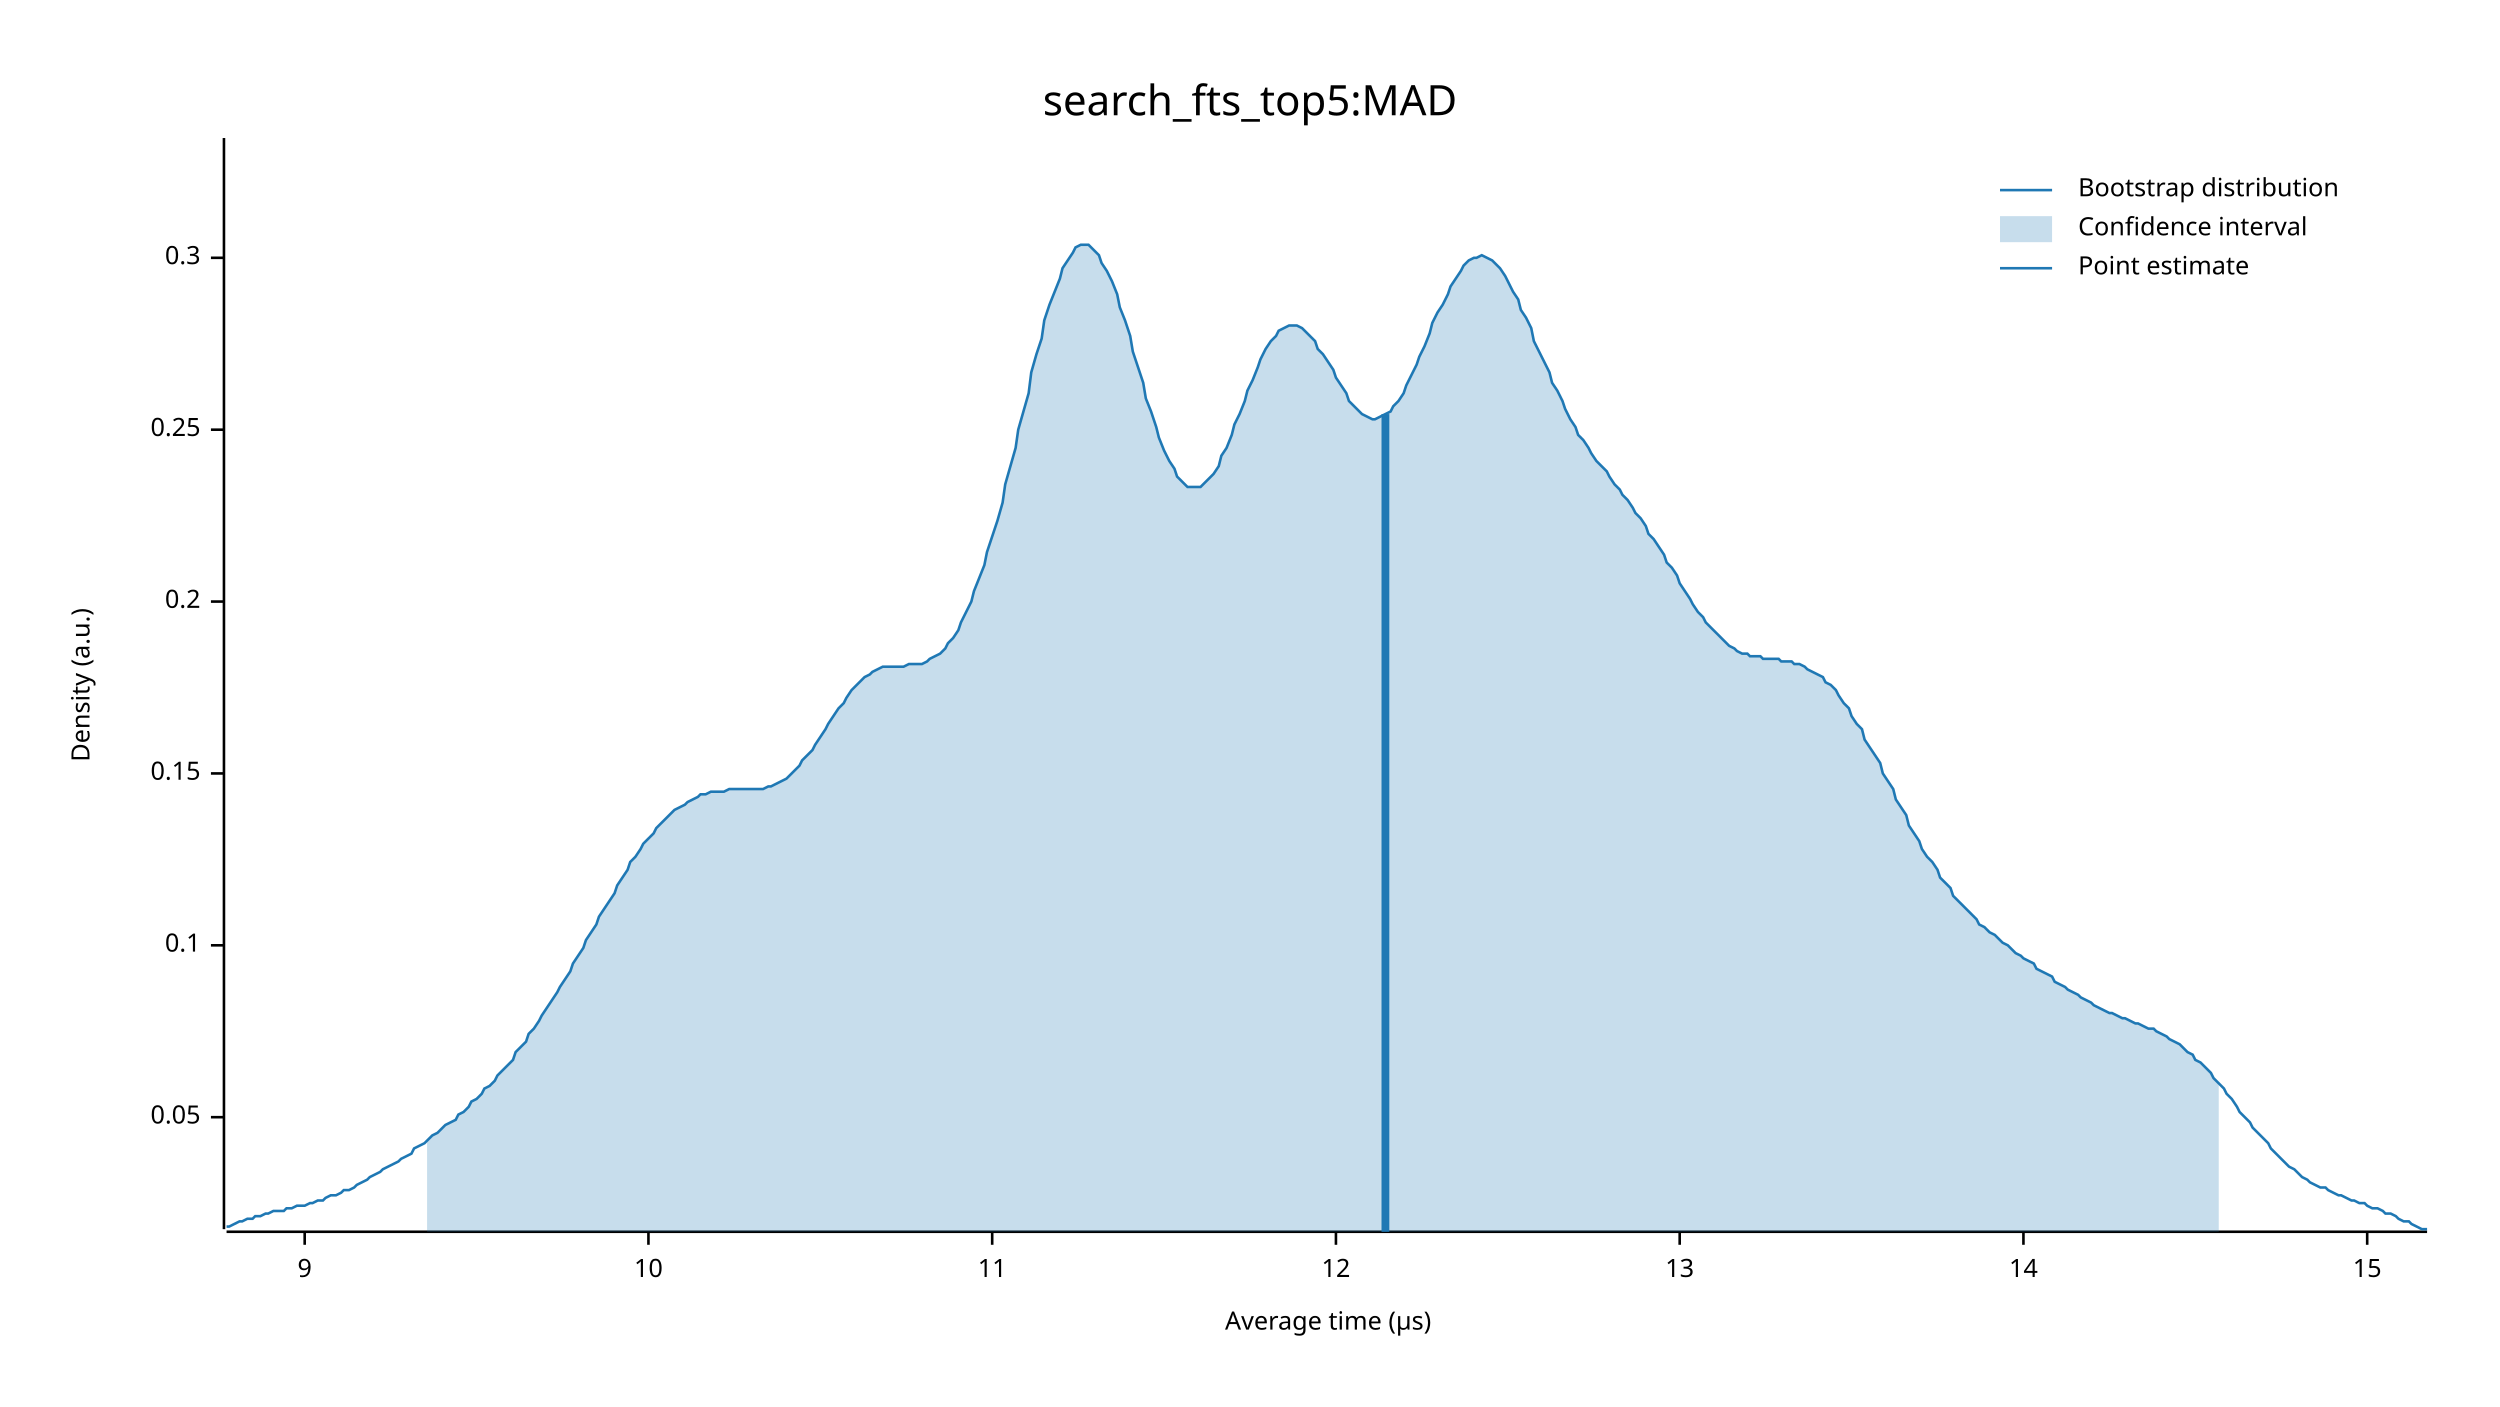
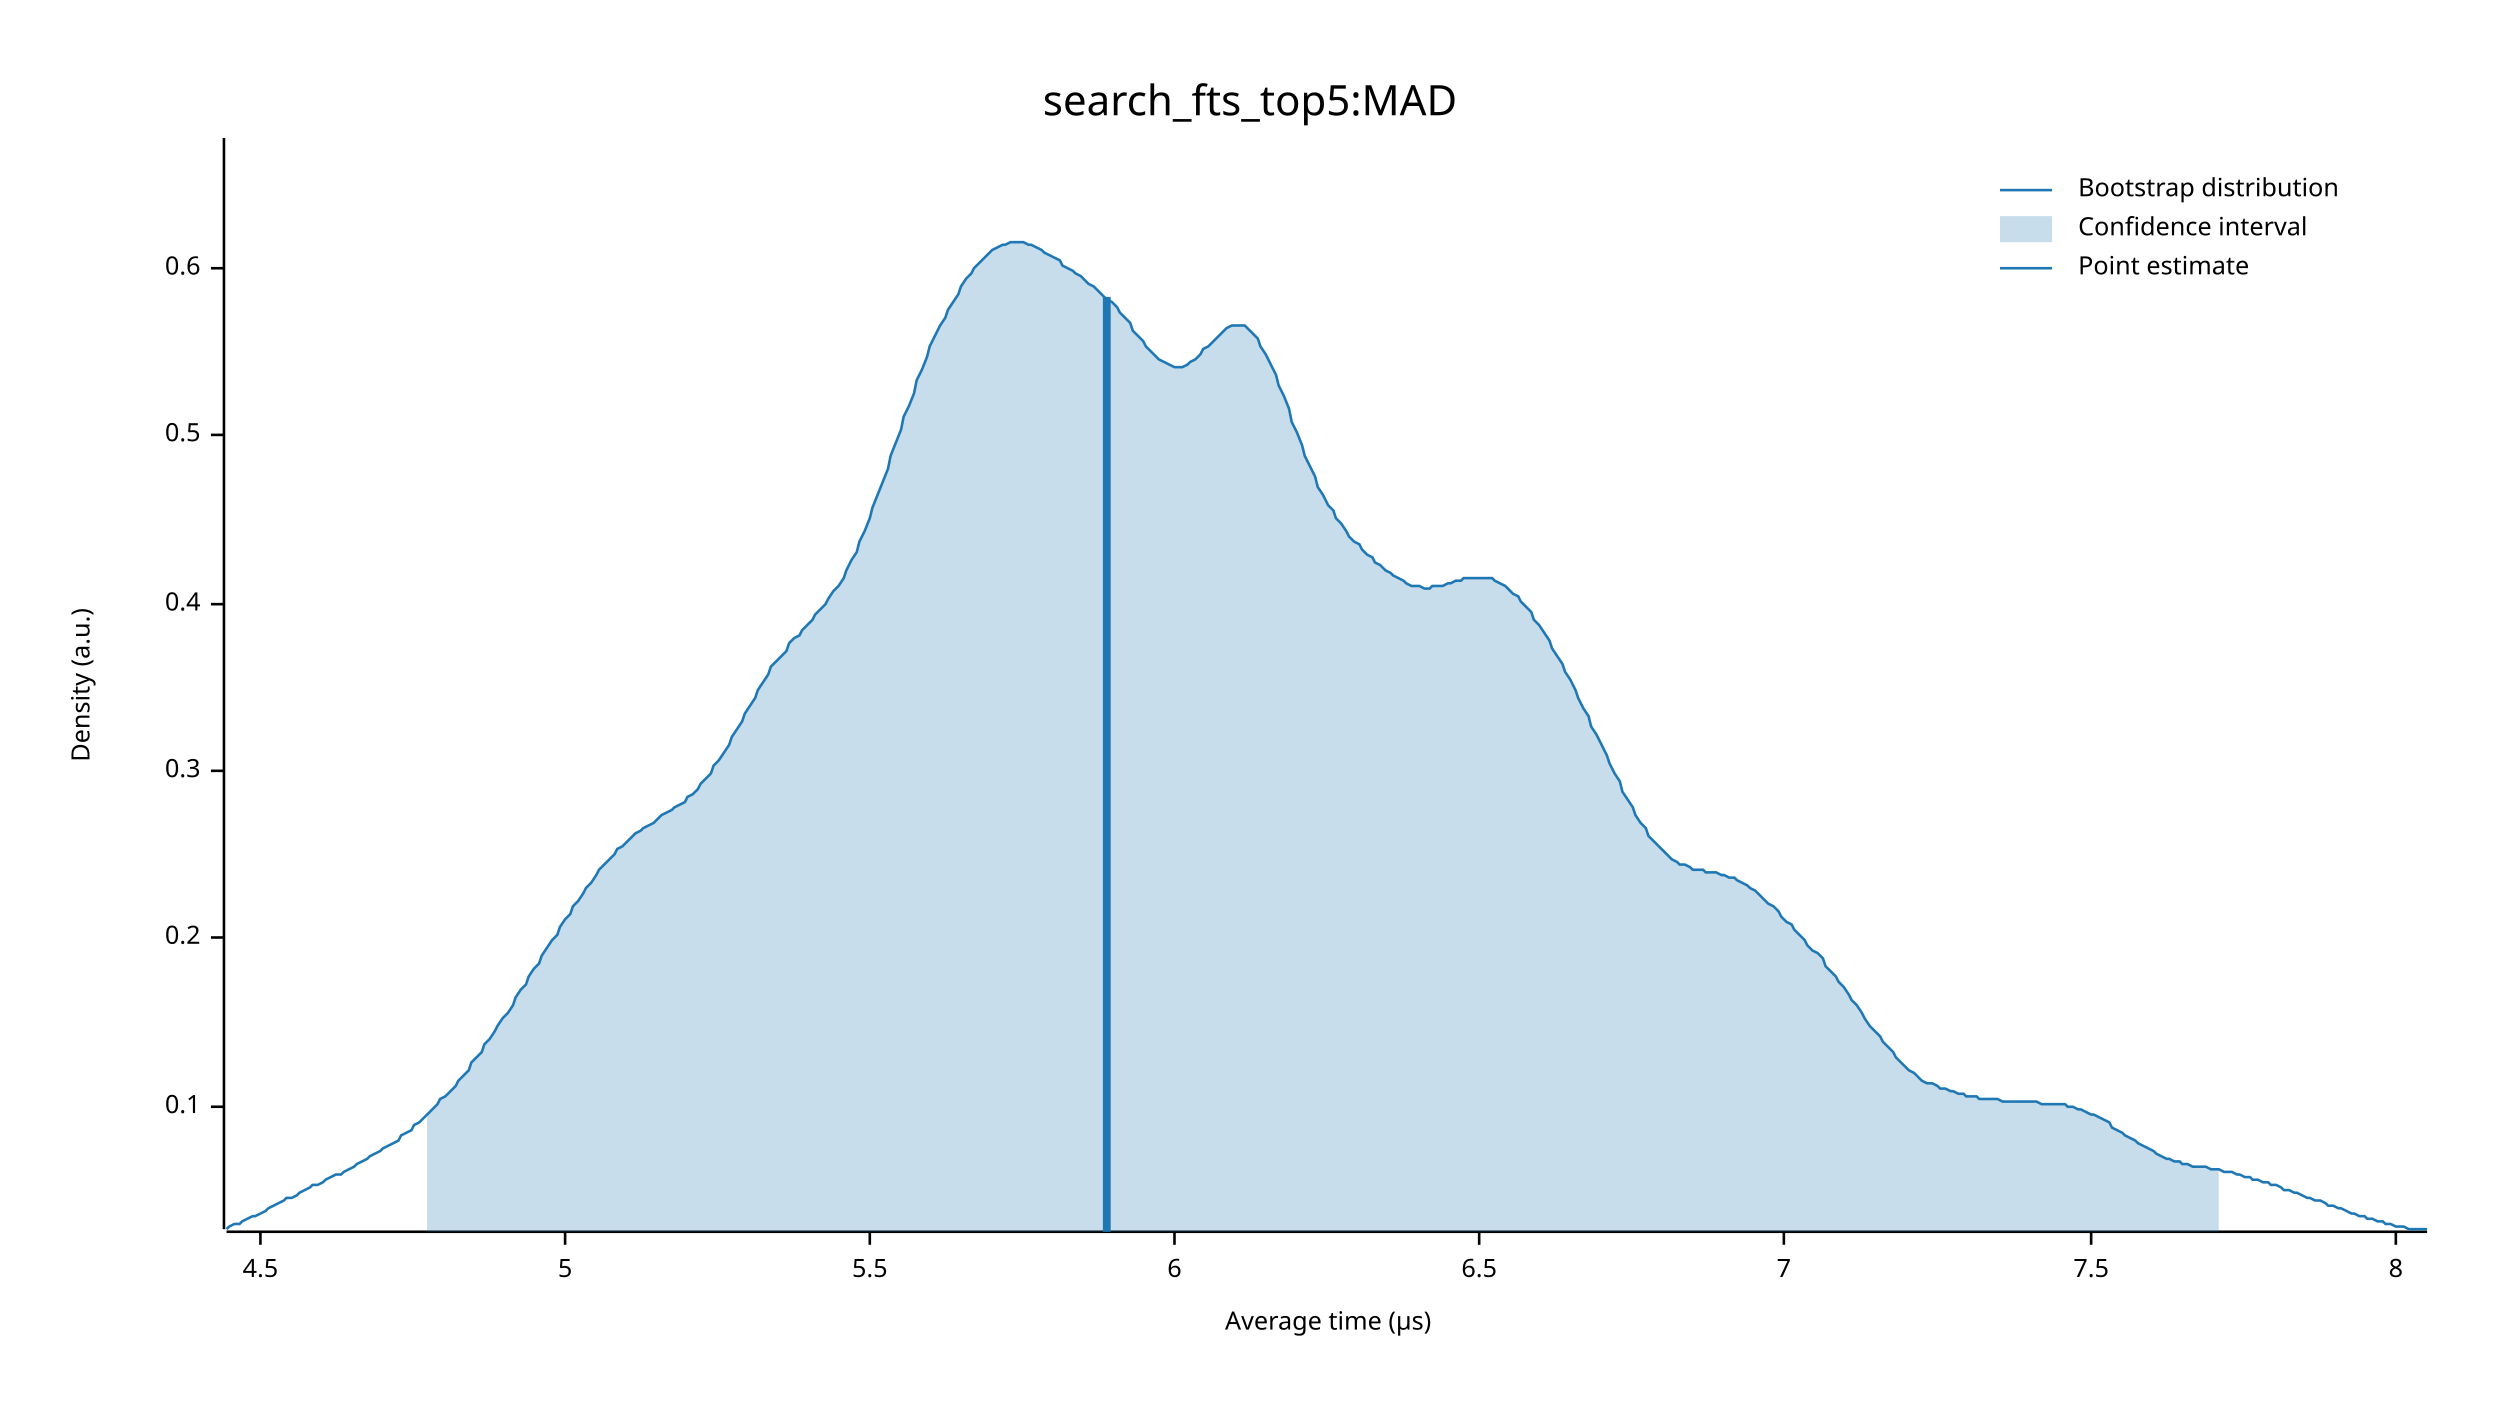
<svg xmlns="http://www.w3.org/2000/svg" width="960" height="540" viewBox="0 0 960 540">
  <text x="480" y="32" dy="0.76em" text-anchor="middle" font-family="sans-serif" font-size="16.129" opacity="1" fill="#000000">
search_fts_top5:MAD
</text>
  <text x="27" y="263" dy="0.76em" text-anchor="middle" font-family="sans-serif" font-size="9.677" opacity="1" fill="#000000" transform="rotate(270, 27, 263)">
Density (a.u.)
</text>
  <text x="510" y="513" dy="-0.5ex" text-anchor="middle" font-family="sans-serif" font-size="9.677" opacity="1" fill="#000000">
Average time (µs)
</text>
  <polyline fill="none" opacity="1" stroke="#000000" stroke-width="1" points="86,53 86,472 " />
-   <text x="77" y="429" dy="0.5ex" text-anchor="end" font-family="sans-serif" font-size="9.677" opacity="1" fill="#000000">
- 0.05
- </text>
-   <polyline fill="none" opacity="1" stroke="#000000" stroke-width="1" points="81,429 86,429 " />
-   <text x="77" y="363" dy="0.5ex" text-anchor="end" font-family="sans-serif" font-size="9.677" opacity="1" fill="#000000">
+   <text x="77" y="425" dy="0.5ex" text-anchor="end" font-family="sans-serif" font-size="9.677" opacity="1" fill="#000000">
0.1
</text>
-   <polyline fill="none" opacity="1" stroke="#000000" stroke-width="1" points="81,363 86,363 " />
-   <text x="77" y="297" dy="0.5ex" text-anchor="end" font-family="sans-serif" font-size="9.677" opacity="1" fill="#000000">
- 0.15
- </text>
-   <polyline fill="none" opacity="1" stroke="#000000" stroke-width="1" points="81,297 86,297 " />
-   <text x="77" y="231" dy="0.5ex" text-anchor="end" font-family="sans-serif" font-size="9.677" opacity="1" fill="#000000">
+   <polyline fill="none" opacity="1" stroke="#000000" stroke-width="1" points="81,425 86,425 " />
+   <text x="77" y="360" dy="0.5ex" text-anchor="end" font-family="sans-serif" font-size="9.677" opacity="1" fill="#000000">
0.2
</text>
-   <polyline fill="none" opacity="1" stroke="#000000" stroke-width="1" points="81,231 86,231 " />
-   <text x="77" y="165" dy="0.5ex" text-anchor="end" font-family="sans-serif" font-size="9.677" opacity="1" fill="#000000">
- 0.25
- </text>
-   <polyline fill="none" opacity="1" stroke="#000000" stroke-width="1" points="81,165 86,165 " />
-   <text x="77" y="99" dy="0.5ex" text-anchor="end" font-family="sans-serif" font-size="9.677" opacity="1" fill="#000000">
+   <polyline fill="none" opacity="1" stroke="#000000" stroke-width="1" points="81,360 86,360 " />
+   <text x="77" y="296" dy="0.5ex" text-anchor="end" font-family="sans-serif" font-size="9.677" opacity="1" fill="#000000">
0.3
</text>
-   <polyline fill="none" opacity="1" stroke="#000000" stroke-width="1" points="81,99 86,99 " />
+   <polyline fill="none" opacity="1" stroke="#000000" stroke-width="1" points="81,296 86,296 " />
+   <text x="77" y="232" dy="0.5ex" text-anchor="end" font-family="sans-serif" font-size="9.677" opacity="1" fill="#000000">
+ 0.4
+ </text>
+   <polyline fill="none" opacity="1" stroke="#000000" stroke-width="1" points="81,232 86,232 " />
+   <text x="77" y="167" dy="0.5ex" text-anchor="end" font-family="sans-serif" font-size="9.677" opacity="1" fill="#000000">
+ 0.5
+ </text>
+   <polyline fill="none" opacity="1" stroke="#000000" stroke-width="1" points="81,167 86,167 " />
+   <text x="77" y="103" dy="0.5ex" text-anchor="end" font-family="sans-serif" font-size="9.677" opacity="1" fill="#000000">
+ 0.6
+ </text>
+   <polyline fill="none" opacity="1" stroke="#000000" stroke-width="1" points="81,103 86,103 " />
  <polyline fill="none" opacity="1" stroke="#000000" stroke-width="1" points="87,473 932,473 " />
-   <text x="117" y="483" dy="0.76em" text-anchor="middle" font-family="sans-serif" font-size="9.677" opacity="1" fill="#000000">
- 9
+   <text x="100" y="483" dy="0.76em" text-anchor="middle" font-family="sans-serif" font-size="9.677" opacity="1" fill="#000000">
+ 4.5
</text>
-   <polyline fill="none" opacity="1" stroke="#000000" stroke-width="1" points="117,473 117,478 " />
-   <text x="249" y="483" dy="0.76em" text-anchor="middle" font-family="sans-serif" font-size="9.677" opacity="1" fill="#000000">
- 10
+   <polyline fill="none" opacity="1" stroke="#000000" stroke-width="1" points="100,473 100,478 " />
+   <text x="217" y="483" dy="0.76em" text-anchor="middle" font-family="sans-serif" font-size="9.677" opacity="1" fill="#000000">
+ 5
</text>
-   <polyline fill="none" opacity="1" stroke="#000000" stroke-width="1" points="249,473 249,478 " />
-   <text x="381" y="483" dy="0.76em" text-anchor="middle" font-family="sans-serif" font-size="9.677" opacity="1" fill="#000000">
- 11
+   <polyline fill="none" opacity="1" stroke="#000000" stroke-width="1" points="217,473 217,478 " />
+   <text x="334" y="483" dy="0.76em" text-anchor="middle" font-family="sans-serif" font-size="9.677" opacity="1" fill="#000000">
+ 5.5
</text>
-   <polyline fill="none" opacity="1" stroke="#000000" stroke-width="1" points="381,473 381,478 " />
-   <text x="513" y="483" dy="0.76em" text-anchor="middle" font-family="sans-serif" font-size="9.677" opacity="1" fill="#000000">
- 12
+   <polyline fill="none" opacity="1" stroke="#000000" stroke-width="1" points="334,473 334,478 " />
+   <text x="451" y="483" dy="0.76em" text-anchor="middle" font-family="sans-serif" font-size="9.677" opacity="1" fill="#000000">
+ 6
</text>
-   <polyline fill="none" opacity="1" stroke="#000000" stroke-width="1" points="513,473 513,478 " />
-   <text x="645" y="483" dy="0.76em" text-anchor="middle" font-family="sans-serif" font-size="9.677" opacity="1" fill="#000000">
- 13
+   <polyline fill="none" opacity="1" stroke="#000000" stroke-width="1" points="451,473 451,478 " />
+   <text x="568" y="483" dy="0.76em" text-anchor="middle" font-family="sans-serif" font-size="9.677" opacity="1" fill="#000000">
+ 6.5
</text>
-   <polyline fill="none" opacity="1" stroke="#000000" stroke-width="1" points="645,473 645,478 " />
-   <text x="777" y="483" dy="0.76em" text-anchor="middle" font-family="sans-serif" font-size="9.677" opacity="1" fill="#000000">
- 14
+   <polyline fill="none" opacity="1" stroke="#000000" stroke-width="1" points="568,473 568,478 " />
+   <text x="685" y="483" dy="0.76em" text-anchor="middle" font-family="sans-serif" font-size="9.677" opacity="1" fill="#000000">
+ 7
</text>
-   <polyline fill="none" opacity="1" stroke="#000000" stroke-width="1" points="777,473 777,478 " />
-   <text x="909" y="483" dy="0.76em" text-anchor="middle" font-family="sans-serif" font-size="9.677" opacity="1" fill="#000000">
- 15
+   <polyline fill="none" opacity="1" stroke="#000000" stroke-width="1" points="685,473 685,478 " />
+   <text x="803" y="483" dy="0.76em" text-anchor="middle" font-family="sans-serif" font-size="9.677" opacity="1" fill="#000000">
+ 7.5
</text>
-   <polyline fill="none" opacity="1" stroke="#000000" stroke-width="1" points="909,473 909,478 " />
-   <polyline fill="none" opacity="1" stroke="#1F78B4" stroke-width="1" points="87,471 88,471 90,470 92,469 93,469 95,468 97,468 98,467 100,467 102,466 103,466 105,465 107,465 109,465 110,464 112,464 114,463 115,463 117,463 119,462 120,462 122,461 124,461 125,460 127,459 129,459 131,458 132,457 134,457 136,456 137,455 139,454 141,453 142,452 144,451 146,450 147,449 149,448 151,447 153,446 154,445 156,444 158,443 159,441 161,440 163,439 164,438 166,436 168,435 169,434 171,432 173,431 175,430 176,428 178,427 180,425 181,423 183,422 185,420 186,418 188,417 190,415 191,413 193,411 195,409 197,407 198,404 200,402 202,400 203,397 205,395 207,392 208,390 210,387 212,384 214,381 215,379 217,376 219,373 220,370 222,367 224,364 225,361 227,358 229,355 230,352 232,349 234,346 236,343 237,340 239,337 241,334 242,331 244,329 246,326 247,324 249,322 251,320 252,318 254,316 256,314 258,312 259,311 261,310 263,309 264,308 266,307 268,306 269,305 271,305 273,304 274,304 276,304 278,304 280,303 281,303 283,303 285,303 286,303 288,303 290,303 291,303 293,303 295,302 296,302 298,301 300,300 302,299 303,298 305,296 307,294 308,292 310,290 312,288 313,286 315,283 317,280 318,278 320,275 322,272 324,270 325,268 327,265 329,263 330,262 332,260 334,259 335,258 337,257 339,256 341,256 342,256 344,256 346,256 347,256 349,255 351,255 352,255 354,255 356,254 357,253 359,252 361,251 363,249 364,247 366,245 368,242 369,239 371,235 373,231 374,227 376,222 378,217 379,212 381,206 383,200 385,193 386,186 388,179 390,172 391,165 393,158 395,151 396,143 398,136 400,130 401,123 403,117 405,112 407,107 408,103 410,100 412,97 413,95 415,94 417,94 418,94 420,96 422,98 423,101 425,104 427,108 429,113 430,118 432,123 434,129 435,135 437,141 439,147 440,153 442,158 444,164 445,168 447,173 449,177 451,180 452,183 454,185 456,187 457,187 459,187 461,187 462,186 464,184 466,182 468,179 469,175 471,172 473,167 474,163 476,159 478,154 479,150 481,146 483,141 484,138 486,134 488,131 490,129 491,127 493,126 495,125 496,125 498,125 500,126 501,127 503,129 505,131 506,134 508,136 510,139 512,142 513,145 515,148 517,151 518,154 520,156 522,158 523,159 525,160 527,161 528,161 530,160 532,159 534,158 535,156 537,154 539,151 540,148 542,144 544,140 545,137 547,133 549,128 550,124 552,120 554,117 556,113 557,110 559,107 561,104 562,102 564,100 566,99 567,99 569,98 571,99 573,100 574,101 576,103 578,106 579,108 581,112 583,115 584,119 586,122 588,126 589,131 591,135 593,139 595,143 596,147 598,150 600,154 601,157 603,161 605,164 606,167 608,169 610,172 611,174 613,177 615,179 617,181 618,183 620,186 622,188 623,190 625,192 627,195 628,197 630,199 632,202 633,205 635,207 637,210 639,213 640,216 642,218 644,221 645,224 647,227 649,230 650,232 652,235 654,237 655,239 657,241 659,243 661,245 662,246 664,248 666,249 667,250 669,251 671,251 672,252 674,252 676,252 677,253 679,253 681,253 683,253 684,254 686,254 688,254 689,255 691,255 693,256 694,257 696,258 698,259 700,260 701,262 703,263 705,265 706,267 708,270 710,272 711,275 713,278 715,280 716,284 718,287 720,290 722,293 723,297 725,300 727,303 728,307 730,310 732,313 733,317 735,320 737,323 738,326 740,329 742,331 744,334 745,337 747,339 749,341 750,344 752,346 754,348 755,349 757,351 759,353 760,355 762,356 764,358 766,359 767,360 769,362 771,363 772,364 774,366 776,367 777,368 779,369 781,370 782,372 784,373 786,374 788,375 789,377 791,378 793,379 794,380 796,381 798,382 799,383 801,384 803,385 804,386 806,387 808,388 810,389 811,389 813,390 815,391 816,391 818,392 820,393 821,393 823,394 825,395 827,395 828,396 830,397 832,398 833,399 835,400 837,401 838,402 840,404 842,405 843,407 845,408 847,410 849,412 850,414 852,416 854,418 855,420 857,422 859,425 860,427 862,429 864,431 865,433 867,435 869,437 871,439 872,441 874,443 876,445 877,446 879,448 881,449 882,450 884,452 886,453 887,454 889,455 891,456 893,456 894,457 896,458 898,459 899,459 901,460 903,461 904,461 906,462 908,462 909,463 911,464 913,464 915,465 916,466 918,466 920,467 921,468 923,469 925,469 926,470 928,471 930,472 932,472 " />
-   <polygon opacity="0.25" fill="#1F78B4" points="164,438 166,436 168,435 169,434 171,432 173,431 175,430 176,428 178,427 180,425 181,423 183,422 185,420 186,418 188,417 190,415 191,413 193,411 195,409 197,407 198,404 200,402 202,400 203,397 205,395 207,392 208,390 210,387 212,384 214,381 215,379 217,376 219,373 220,370 222,367 224,364 225,361 227,358 229,355 230,352 232,349 234,346 236,343 237,340 239,337 241,334 242,331 244,329 246,326 247,324 249,322 251,320 252,318 254,316 256,314 258,312 259,311 261,310 263,309 264,308 266,307 268,306 269,305 271,305 273,304 274,304 276,304 278,304 280,303 281,303 283,303 285,303 286,303 288,303 290,303 291,303 293,303 295,302 296,302 298,301 300,300 302,299 303,298 305,296 307,294 308,292 310,290 312,288 313,286 315,283 317,280 318,278 320,275 322,272 324,270 325,268 327,265 329,263 330,262 332,260 334,259 335,258 337,257 339,256 341,256 342,256 344,256 346,256 347,256 349,255 351,255 352,255 354,255 356,254 357,253 359,252 361,251 363,249 364,247 366,245 368,242 369,239 371,235 373,231 374,227 376,222 378,217 379,212 381,206 383,200 385,193 386,186 388,179 390,172 391,165 393,158 395,151 396,143 398,136 400,130 401,123 403,117 405,112 407,107 408,103 410,100 412,97 413,95 415,94 417,94 418,94 420,96 422,98 423,101 425,104 427,108 429,113 430,118 432,123 434,129 435,135 437,141 439,147 440,153 442,158 444,164 445,168 447,173 449,177 451,180 452,183 454,185 456,187 457,187 459,187 461,187 462,186 464,184 466,182 468,179 469,175 471,172 473,167 474,163 476,159 478,154 479,150 481,146 483,141 484,138 486,134 488,131 490,129 491,127 493,126 495,125 496,125 498,125 500,126 501,127 503,129 505,131 506,134 508,136 510,139 512,142 513,145 515,148 517,151 518,154 520,156 522,158 523,159 525,160 527,161 528,161 530,160 532,159 534,158 535,156 537,154 539,151 540,148 542,144 544,140 545,137 547,133 549,128 550,124 552,120 554,117 556,113 557,110 559,107 561,104 562,102 564,100 566,99 567,99 569,98 571,99 573,100 574,101 576,103 578,106 579,108 581,112 583,115 584,119 586,122 588,126 589,131 591,135 593,139 595,143 596,147 598,150 600,154 601,157 603,161 605,164 606,167 608,169 610,172 611,174 613,177 615,179 617,181 618,183 620,186 622,188 623,190 625,192 627,195 628,197 630,199 632,202 633,205 635,207 637,210 639,213 640,216 642,218 644,221 645,224 647,227 649,230 650,232 652,235 654,237 655,239 657,241 659,243 661,245 662,246 664,248 666,249 667,250 669,251 671,251 672,252 674,252 676,252 677,253 679,253 681,253 683,253 684,254 686,254 688,254 689,255 691,255 693,256 694,257 696,258 698,259 700,260 701,262 703,263 705,265 706,267 708,270 710,272 711,275 713,278 715,280 716,284 718,287 720,290 722,293 723,297 725,300 727,303 728,307 730,310 732,313 733,317 735,320 737,323 738,326 740,329 742,331 744,334 745,337 747,339 749,341 750,344 752,346 754,348 755,349 757,351 759,353 760,355 762,356 764,358 766,359 767,360 769,362 771,363 772,364 774,366 776,367 777,368 779,369 781,370 782,372 784,373 786,374 788,375 789,377 791,378 793,379 794,380 796,381 798,382 799,383 801,384 803,385 804,386 806,387 808,388 810,389 811,389 813,390 815,391 816,391 818,392 820,393 821,393 823,394 825,395 827,395 828,396 830,397 832,398 833,399 835,400 837,401 838,402 840,404 842,405 843,407 845,408 847,410 849,412 850,414 852,416 852,473 164,473 " />
-   <polyline fill="none" opacity="1" stroke="#1F78B4" stroke-width="3" points="532,473 532,159 " />
+   <polyline fill="none" opacity="1" stroke="#000000" stroke-width="1" points="803,473 803,478 " />
+   <text x="920" y="483" dy="0.76em" text-anchor="middle" font-family="sans-serif" font-size="9.677" opacity="1" fill="#000000">
+ 8
+ </text>
+   <polyline fill="none" opacity="1" stroke="#000000" stroke-width="1" points="920,473 920,478 " />
+   <polyline fill="none" opacity="1" stroke="#1F78B4" stroke-width="1" points="87,472 88,471 90,470 92,470 93,469 95,468 97,467 98,467 100,466 102,465 103,464 105,463 107,462 109,461 110,460 112,460 114,459 115,458 117,457 119,456 120,455 122,455 124,454 125,453 127,452 129,451 131,451 132,450 134,449 136,448 137,447 139,446 141,445 142,444 144,443 146,442 147,441 149,440 151,439 153,438 154,436 156,435 158,434 159,432 161,431 163,429 164,428 166,426 168,424 169,422 171,421 173,419 175,417 176,415 178,413 180,411 181,408 183,406 185,404 186,401 188,399 190,396 191,394 193,391 195,389 197,386 198,383 200,380 202,378 203,375 205,372 207,370 208,367 210,364 212,361 214,359 215,356 217,353 219,351 220,348 222,346 224,343 225,341 227,339 229,336 230,334 232,332 234,330 236,328 237,326 239,325 241,323 242,322 244,320 246,319 247,318 249,317 251,316 252,315 254,313 256,312 258,311 259,310 261,309 263,308 264,306 266,305 268,303 269,301 271,299 273,297 274,294 276,292 278,289 280,286 281,283 283,280 285,277 286,274 288,271 290,268 291,265 293,262 295,259 296,256 298,254 300,252 302,250 303,247 305,245 307,244 308,242 310,240 312,238 313,236 315,234 317,232 318,230 320,227 322,225 324,222 325,219 327,215 329,212 330,208 332,204 334,199 335,195 337,190 339,185 341,180 342,175 344,170 346,165 347,160 349,156 351,151 352,146 354,142 356,137 357,133 359,129 361,125 363,122 364,119 366,116 368,113 369,110 371,107 373,105 374,103 376,101 378,99 379,98 381,96 383,95 385,94 386,94 388,93 390,93 391,93 393,93 395,94 396,94 398,95 400,96 401,97 403,98 405,99 407,100 408,102 410,103 412,104 413,105 415,106 417,108 418,109 420,110 422,112 423,113 425,115 427,116 429,118 430,120 432,122 434,124 435,127 437,129 439,131 440,133 442,135 444,137 445,138 447,139 449,140 451,141 452,141 454,141 456,140 457,139 459,138 461,136 462,134 464,133 466,131 468,129 469,128 471,126 473,125 474,125 476,125 478,125 479,126 481,128 483,130 484,133 486,136 488,140 490,144 491,148 493,152 495,157 496,162 498,166 500,171 501,175 503,179 505,183 506,187 508,190 510,194 512,196 513,199 515,201 517,204 518,206 520,208 522,209 523,211 525,213 527,214 528,216 530,217 532,219 534,220 535,221 537,222 539,223 540,224 542,225 544,225 545,225 547,226 549,226 550,225 552,225 554,225 556,224 557,224 559,223 561,223 562,222 564,222 566,222 567,222 569,222 571,222 573,222 574,223 576,224 578,225 579,226 581,228 583,229 584,231 586,233 588,235 589,238 591,240 593,243 595,246 596,249 598,252 600,255 601,258 603,261 605,265 606,268 608,272 610,275 611,279 613,282 615,286 617,290 618,293 620,297 622,300 623,304 625,307 627,310 628,313 630,316 632,318 633,321 635,323 637,325 639,327 640,328 642,330 644,331 645,332 647,332 649,333 650,334 652,334 654,334 655,335 657,335 659,335 661,336 662,336 664,337 666,337 667,338 669,339 671,340 672,341 674,342 676,344 677,345 679,347 681,348 683,350 684,352 686,354 688,355 689,357 691,359 693,361 694,363 696,365 698,366 700,368 701,371 703,373 705,375 706,377 708,379 710,382 711,384 713,386 715,389 716,391 718,394 720,396 722,398 723,400 725,402 727,404 728,406 730,408 732,410 733,411 735,412 737,414 738,415 740,416 742,416 744,417 745,418 747,418 749,419 750,419 752,420 754,420 755,421 757,421 759,421 760,422 762,422 764,422 766,422 767,422 769,423 771,423 772,423 774,423 776,423 777,423 779,423 781,423 782,423 784,424 786,424 788,424 789,424 791,424 793,424 794,425 796,425 798,426 799,426 801,427 803,428 804,428 806,429 808,430 810,431 811,433 813,434 815,435 816,436 818,437 820,438 821,439 823,440 825,441 827,442 828,443 830,444 832,445 833,445 835,446 837,446 838,447 840,447 842,448 843,448 845,448 847,448 849,449 850,449 852,449 854,450 855,450 857,450 859,451 860,451 862,452 864,452 865,453 867,453 869,454 871,454 872,455 874,455 876,456 877,457 879,457 881,458 882,458 884,459 886,460 887,460 889,461 891,461 893,462 894,463 896,463 898,464 899,464 901,465 903,466 904,466 906,467 908,467 909,468 911,468 913,469 915,469 916,470 918,470 920,471 921,471 923,471 925,472 926,472 928,472 930,472 932,472 " />
+   <polygon opacity="0.25" fill="#1F78B4" points="164,428 166,426 168,424 169,422 171,421 173,419 175,417 176,415 178,413 180,411 181,408 183,406 185,404 186,401 188,399 190,396 191,394 193,391 195,389 197,386 198,383 200,380 202,378 203,375 205,372 207,370 208,367 210,364 212,361 214,359 215,356 217,353 219,351 220,348 222,346 224,343 225,341 227,339 229,336 230,334 232,332 234,330 236,328 237,326 239,325 241,323 242,322 244,320 246,319 247,318 249,317 251,316 252,315 254,313 256,312 258,311 259,310 261,309 263,308 264,306 266,305 268,303 269,301 271,299 273,297 274,294 276,292 278,289 280,286 281,283 283,280 285,277 286,274 288,271 290,268 291,265 293,262 295,259 296,256 298,254 300,252 302,250 303,247 305,245 307,244 308,242 310,240 312,238 313,236 315,234 317,232 318,230 320,227 322,225 324,222 325,219 327,215 329,212 330,208 332,204 334,199 335,195 337,190 339,185 341,180 342,175 344,170 346,165 347,160 349,156 351,151 352,146 354,142 356,137 357,133 359,129 361,125 363,122 364,119 366,116 368,113 369,110 371,107 373,105 374,103 376,101 378,99 379,98 381,96 383,95 385,94 386,94 388,93 390,93 391,93 393,93 395,94 396,94 398,95 400,96 401,97 403,98 405,99 407,100 408,102 410,103 412,104 413,105 415,106 417,108 418,109 420,110 422,112 423,113 425,115 427,116 429,118 430,120 432,122 434,124 435,127 437,129 439,131 440,133 442,135 444,137 445,138 447,139 449,140 451,141 452,141 454,141 456,140 457,139 459,138 461,136 462,134 464,133 466,131 468,129 469,128 471,126 473,125 474,125 476,125 478,125 479,126 481,128 483,130 484,133 486,136 488,140 490,144 491,148 493,152 495,157 496,162 498,166 500,171 501,175 503,179 505,183 506,187 508,190 510,194 512,196 513,199 515,201 517,204 518,206 520,208 522,209 523,211 525,213 527,214 528,216 530,217 532,219 534,220 535,221 537,222 539,223 540,224 542,225 544,225 545,225 547,226 549,226 550,225 552,225 554,225 556,224 557,224 559,223 561,223 562,222 564,222 566,222 567,222 569,222 571,222 573,222 574,223 576,224 578,225 579,226 581,228 583,229 584,231 586,233 588,235 589,238 591,240 593,243 595,246 596,249 598,252 600,255 601,258 603,261 605,265 606,268 608,272 610,275 611,279 613,282 615,286 617,290 618,293 620,297 622,300 623,304 625,307 627,310 628,313 630,316 632,318 633,321 635,323 637,325 639,327 640,328 642,330 644,331 645,332 647,332 649,333 650,334 652,334 654,334 655,335 657,335 659,335 661,336 662,336 664,337 666,337 667,338 669,339 671,340 672,341 674,342 676,344 677,345 679,347 681,348 683,350 684,352 686,354 688,355 689,357 691,359 693,361 694,363 696,365 698,366 700,368 701,371 703,373 705,375 706,377 708,379 710,382 711,384 713,386 715,389 716,391 718,394 720,396 722,398 723,400 725,402 727,404 728,406 730,408 732,410 733,411 735,412 737,414 738,415 740,416 742,416 744,417 745,418 747,418 749,419 750,419 752,420 754,420 755,421 757,421 759,421 760,422 762,422 764,422 766,422 767,422 769,423 771,423 772,423 774,423 776,423 777,423 779,423 781,423 782,423 784,424 786,424 788,424 789,424 791,424 793,424 794,425 796,425 798,426 799,426 801,427 803,428 804,428 806,429 808,430 810,431 811,433 813,434 815,435 816,436 818,437 820,438 821,439 823,440 825,441 827,442 828,443 830,444 832,445 833,445 835,446 837,446 838,447 840,447 842,448 843,448 845,448 847,448 849,449 850,449 852,449 852,473 164,473 " />
+   <polyline fill="none" opacity="1" stroke="#1F78B4" stroke-width="3" points="425,473 425,114 " />
  <text x="798" y="68" dy="0.76em" text-anchor="start" font-family="sans-serif" font-size="9.677" opacity="1" fill="#000000">
Bootstrap distribution
</text>
  <text x="798" y="83" dy="0.76em" text-anchor="start" font-family="sans-serif" font-size="9.677" opacity="1" fill="#000000">
Confidence interval
</text>
  <text x="798" y="98" dy="0.76em" text-anchor="start" font-family="sans-serif" font-size="9.677" opacity="1" fill="#000000">
Point estimate
</text>
  <polyline fill="none" opacity="1" stroke="#1F78B4" stroke-width="1" points="768,73 788,73 " />
  <rect x="768" y="83" width="20" height="10" opacity="0.25" fill="#1F78B4" stroke="none" />
  <polyline fill="none" opacity="1" stroke="#1F78B4" stroke-width="1" points="768,103 788,103 " />
</svg>
